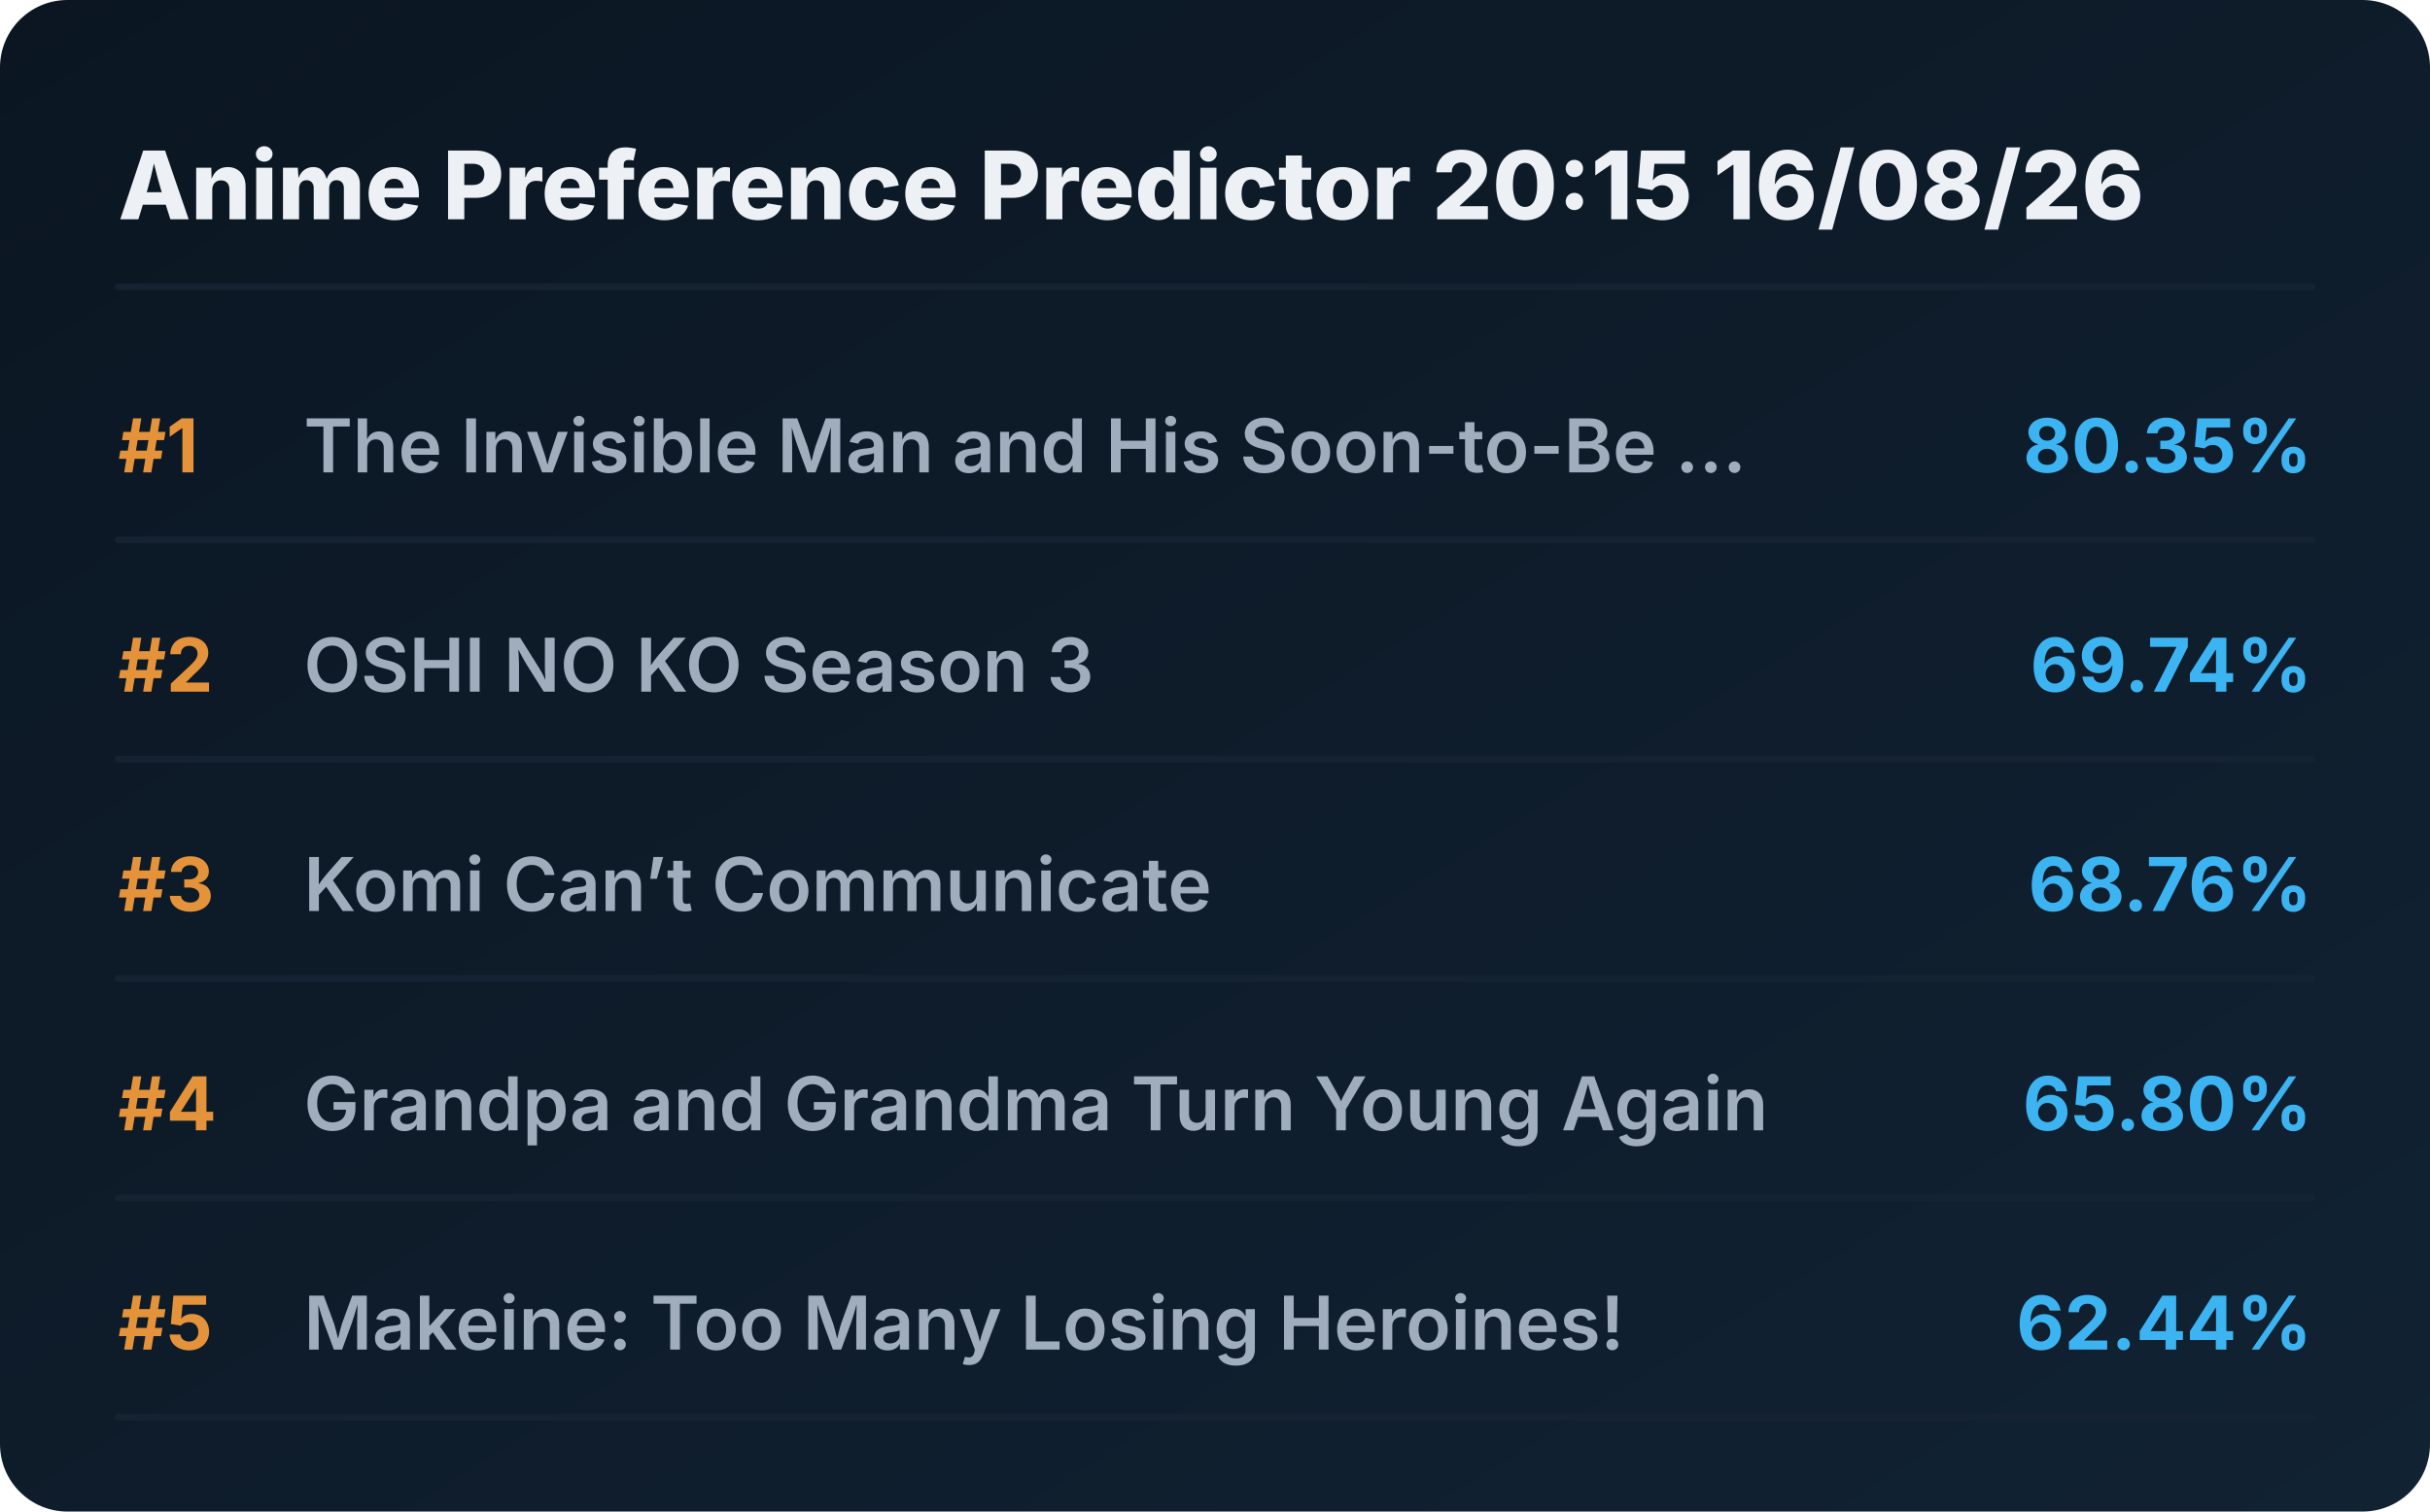
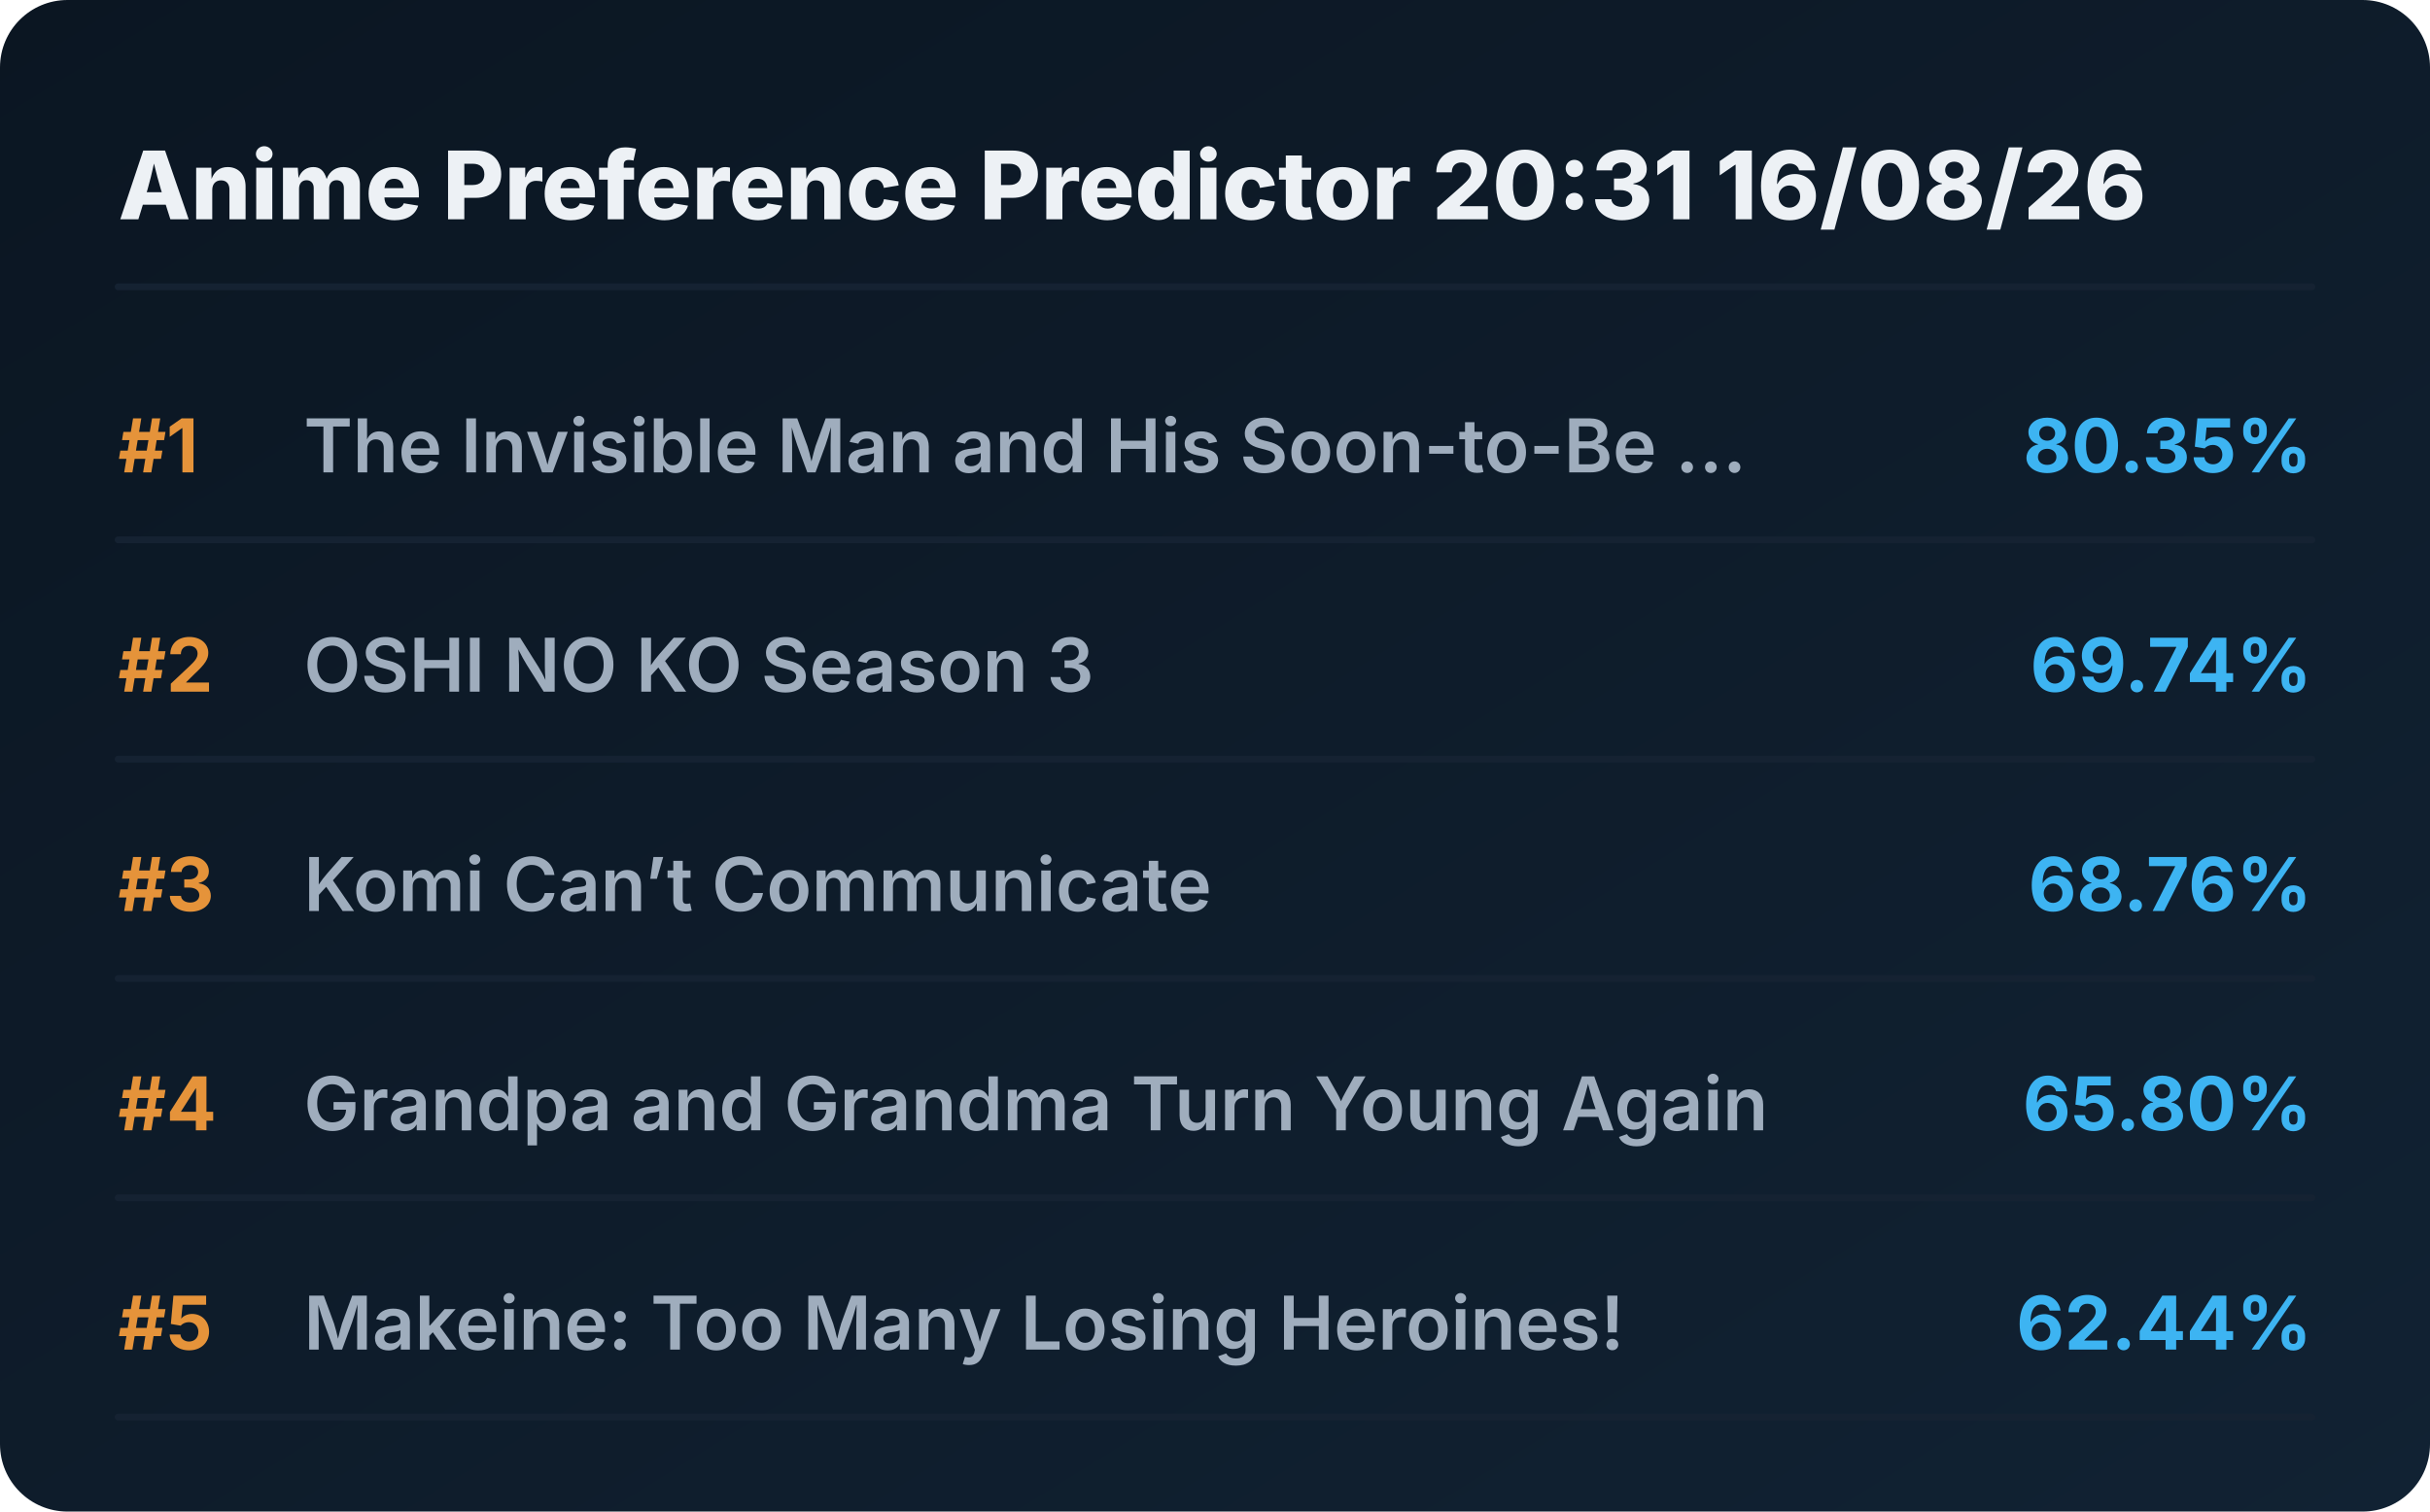
<svg xmlns="http://www.w3.org/2000/svg" viewBox="0 0 720 448" preserveAspectRatio="xMidYMid meet" style="width: 100%; height: auto; max-width: 720px;">
  <defs>
    <linearGradient id="boxGrad" x1="0%" y1="0%" x2="100%" y2="100%">
      <stop offset="0%" stop-color="#0b1622" />
      <stop offset="100%" stop-color="#112233" />
    </linearGradient>
    <clipPath id="titleClip">
      <rect x="90" y="0" width="510" height="100%" />
    </clipPath>
  </defs>
  <style>
    .bg { fill: url(#boxGrad); rx: 20px; }
    .header { font-family: 'Overpass', 'Inter', system-ui, sans-serif; font-weight: 800; font-size: 28px; fill: #edf1f5; }
    .rank { font-family: 'Overpass', 'Inter', system-ui, sans-serif; font-weight: 700; font-size: 22px; fill: #e5933a; }
    .title { font-family: 'Overpass', 'Inter', system-ui, sans-serif; font-weight: 600; font-size: 22px; fill: #9fadbd; }
    .score { font-family: 'Overpass', 'Inter', system-ui, sans-serif; font-weight: 700; font-size: 22px; fill: #3db4f2; }
    .line { stroke: #152232; stroke-width: 2; stroke-linecap: round; }
  </style>
  <rect class="bg" width="720" height="448" />
-   <text x="35" y="65" class="header">Anime Preference Predictor 20:15 16/08/26</text>
+   <text x="35" y="65" class="header">Anime Preference Predictor 20:31 16/08/26</text>
  <line x1="35" y1="85" x2="685" y2="85" class="line" />
  <g transform="translate(0, 0)">
    <text x="35" y="140" class="rank">#1</text>
    <text x="90" y="140" class="title">The Invisible Man and His Soon-to-Be ...</text>
    <text x="685" y="140" class="score" text-anchor="end">80.35%</text>
    <line x1="35" y1="160" x2="685" y2="160" class="line" />
  </g>
  <g transform="translate(0, 65)">
    <text x="35" y="140" class="rank">#2</text>
    <text x="90" y="140" class="title">OSHI NO KO Season 3</text>
    <text x="685" y="140" class="score" text-anchor="end">69.74%</text>
    <line x1="35" y1="160" x2="685" y2="160" class="line" />
  </g>
  <g transform="translate(0, 130)">
    <text x="35" y="140" class="rank">#3</text>
    <text x="90" y="140" class="title">Komi Can’t Communicate</text>
    <text x="685" y="140" class="score" text-anchor="end">68.76%</text>
    <line x1="35" y1="160" x2="685" y2="160" class="line" />
  </g>
  <g transform="translate(0, 195)">
    <text x="35" y="140" class="rank">#4</text>
    <text x="90" y="140" class="title">Grandpa and Grandma Turn Young Again</text>
    <text x="685" y="140" class="score" text-anchor="end">65.80%</text>
    <line x1="35" y1="160" x2="685" y2="160" class="line" />
  </g>
  <g transform="translate(0, 260)">
    <text x="35" y="140" class="rank">#5</text>
    <text x="90" y="140" class="title">Makeine: Too Many Losing Heroines!</text>
    <text x="685" y="140" class="score" text-anchor="end">62.44%</text>
    <line x1="35" y1="160" x2="685" y2="160" class="line" />
  </g>
</svg>
